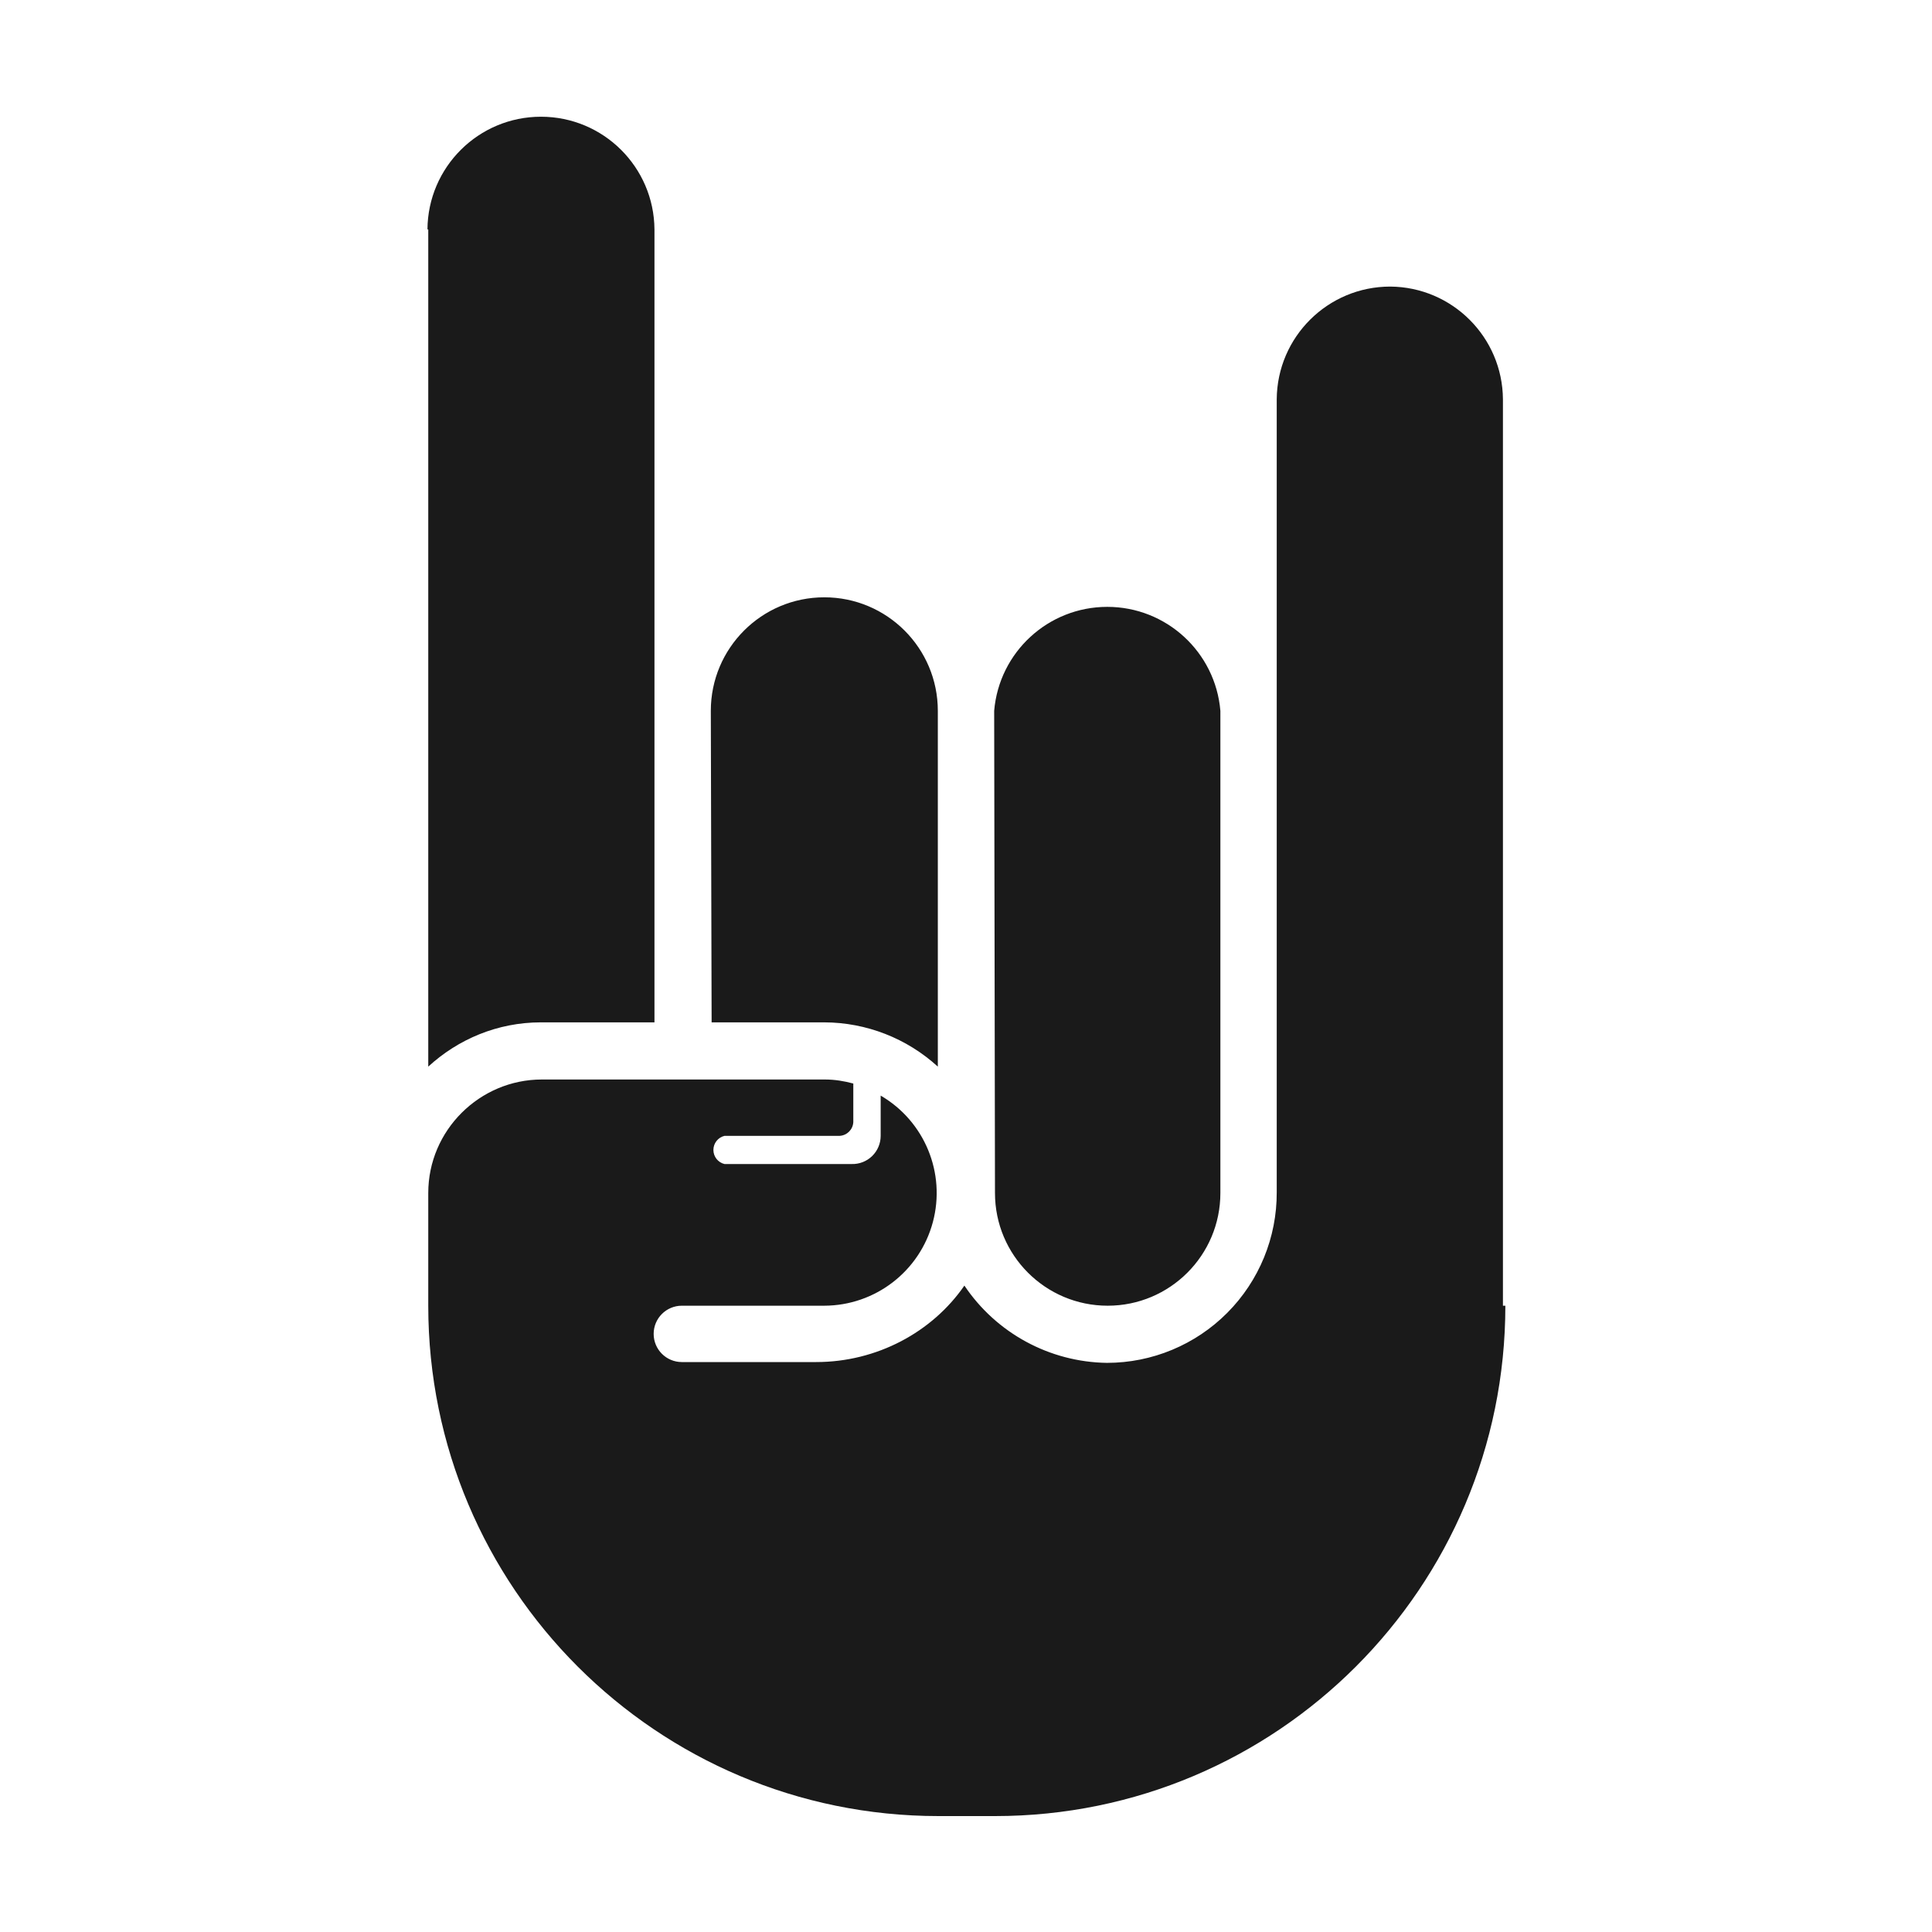
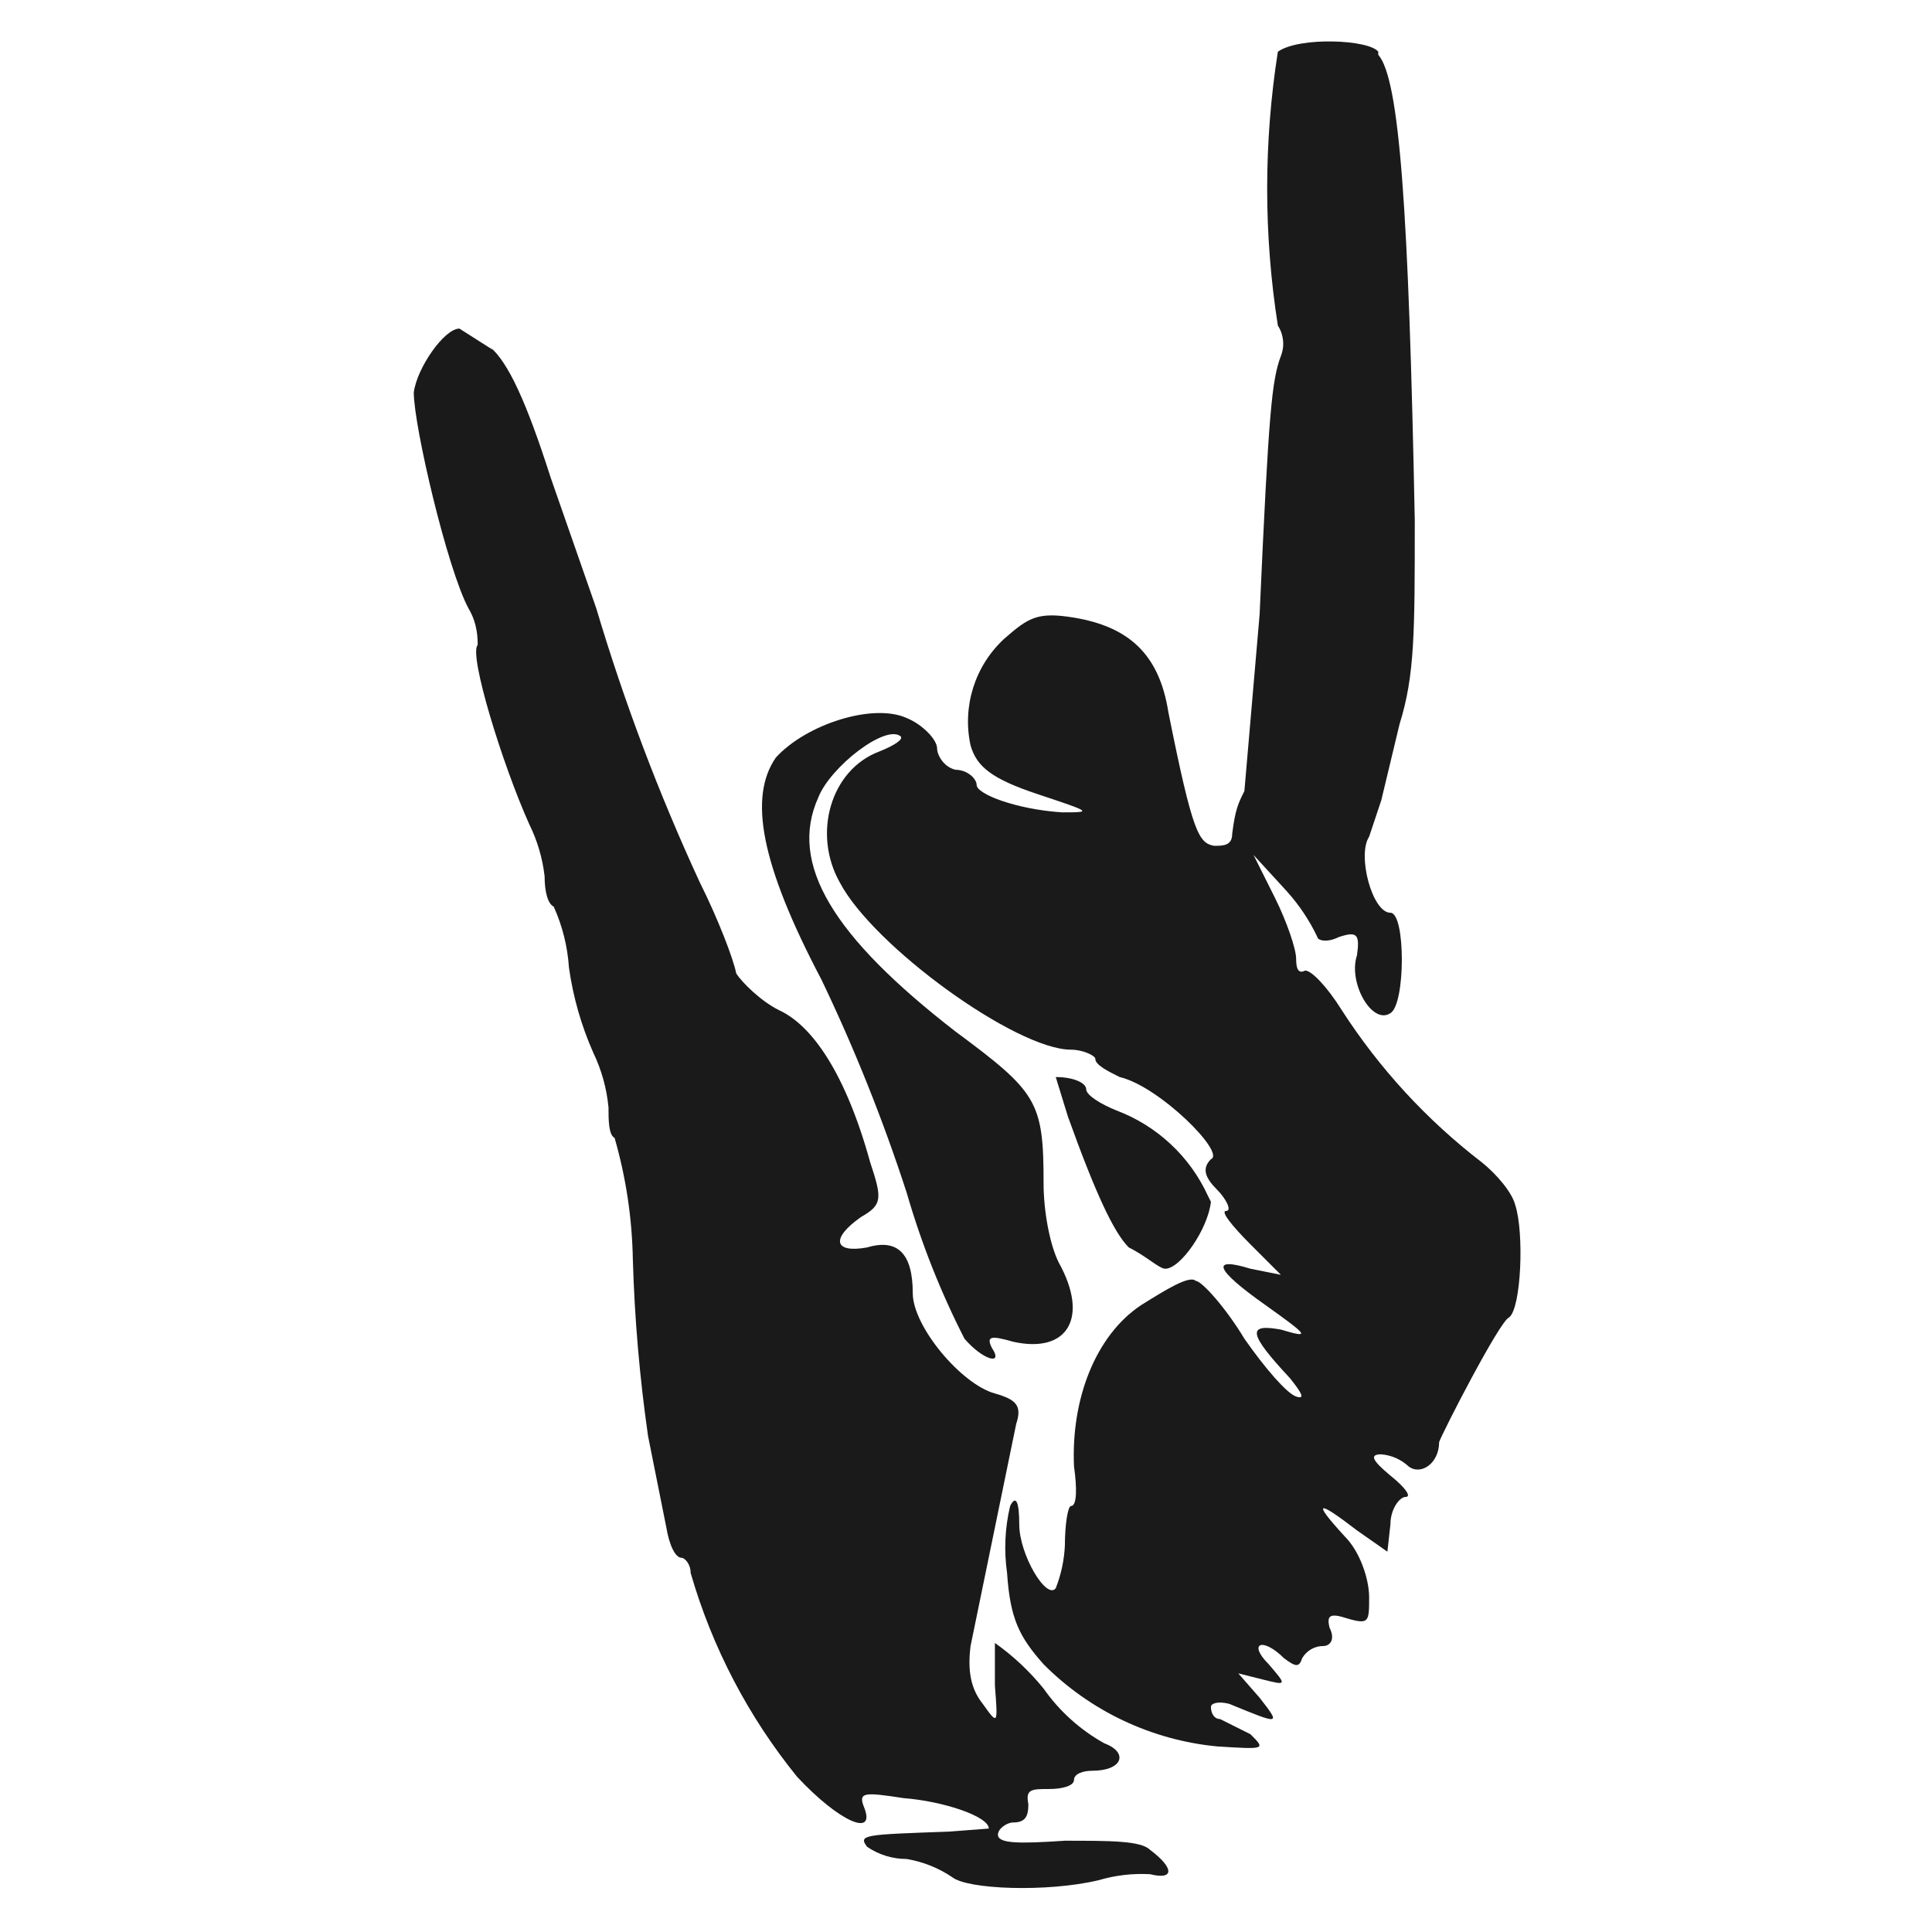
- <svg xmlns="http://www.w3.org/2000/svg" width="24" height="24" version="1">
-   <path d="M12.35 8.83a1.41 1.41 0 0 1 2.81 0v5.99a1.4 1.4 0 1 1-2.8 0zm-3.52 0a1.41 1.41 0 0 1 2.82 0v4.42a2.1 2.1 0 0 0-1.41-.55h-1.4zM5.31 2.85a1.41 1.41 0 0 1 1.41-1.4 1.41 1.41 0 0 1 1.41 1.4v9.85H6.72c-.54 0-1.03.21-1.4.55V2.85zM18.7 16.22a6.34 6.34 0 0 1-6.34 6.34h-.7a6.34 6.34 0 0 1-6.34-6.34v-1.4c0-.78.64-1.41 1.41-1.41h3.52c.12 0 .24.02.35.05v.48a.18.18 0 0 1-.17.17H9a.18.18 0 0 0 0 .35h1.58a.35.35 0 0 0 .36-.35v-.5a1.4 1.4 0 0 1-.7 2.61H8.47a.35.35 0 0 0 0 .7h1.67c.75 0 1.44-.37 1.84-.95a2.17 2.17 0 0 0 1.77.96 2.11 2.11 0 0 0 2.11-2.12V4.96a1.41 1.41 0 0 1 1.41-1.4 1.41 1.41 0 0 1 1.4 1.4v11.26z" fill="#1a1a1a" />
+ <svg xmlns="http://www.w3.org/2000/svg" width="24" height="24" viewBox="0 0 6.35 6.35">
+   <g fill="#1a1a1a">
+     <path d="M4.53.18c.07.08.1.51.12 1.53 0 .37 0 .51-.05.67l-.06.25-.04.12c-.04.06.01.25.07.25.05 0 .05.3 0 .33-.06.04-.14-.1-.11-.19.01-.07 0-.08-.06-.06-.04.02-.07.01-.07 0a.63.63 0 0 0-.1-.15l-.11-.12.07.14c.04.08.07.17.07.2 0 .04.01.05.03.04.02 0 .07.05.12.13a1.99 1.99 0 0 0 .46.5c.05.04.1.1.11.14.03.09.02.34-.02.37-.03.01-.22.38-.23.41 0 .07-.06.11-.1.08a.15.15 0 0 0-.09-.04c-.04 0-.03.02.03.07.05.04.07.07.05.07-.02 0-.05.04-.05.09l-.01.09-.1-.07c-.13-.1-.15-.1-.04.02.05.05.08.14.08.2 0 .08 0 .09-.07.07-.06-.02-.07-.01-.06.03.02.04 0 .06-.02.06a.08.08 0 0 0-.07.04c-.01.03-.02.03-.06 0-.07-.07-.12-.05-.05.02.06.07.06.07-.02.05l-.08-.02.07.08c.07.09.07.09-.1.02-.04-.01-.06 0-.06.01 0 .02.01.04.03.04l.1.05c.05.05.05.05-.11.04a.93.93 0 0 1-.57-.27c-.08-.09-.11-.15-.12-.3a.59.59 0 0 1 .01-.22c.02-.04.03-.01.03.06 0 .1.09.25.12.21a.44.44 0 0 0 .03-.14c0-.07.01-.13.02-.13.02 0 .02-.06.01-.13-.01-.22.07-.43.22-.53.08-.05.16-.1.18-.08.02 0 .1.09.16.19.07.1.14.18.17.19.03.01.02-.01-.02-.06-.14-.15-.14-.18-.03-.16.1.03.09.02-.05-.08-.17-.12-.18-.16-.05-.12l.1.02-.1-.1c-.06-.06-.1-.11-.08-.11.02 0 0-.04-.03-.07-.04-.04-.05-.07-.02-.1.05-.02-.17-.24-.3-.27-.04-.02-.08-.04-.08-.06 0-.01-.04-.03-.08-.03-.18 0-.65-.34-.76-.55-.09-.16-.03-.37.13-.43.05-.02.08-.04.07-.05-.05-.04-.23.1-.27.2-.1.22.05.46.45.77.27.2.29.23.29.5 0 .09.02.2.05.26.1.18.03.3-.15.26-.07-.02-.09-.02-.07.02.04.06-.03.04-.09-.03a2.71 2.71 0 0 1-.19-.48 5.68 5.68 0 0 0-.28-.7c-.2-.38-.24-.6-.15-.73.1-.11.32-.18.43-.13.05.02.1.07.1.1 0 .02.02.06.06.07.04 0 .07.03.07.05 0 .03.13.08.28.09.1 0 .1 0-.08-.06-.15-.05-.2-.09-.22-.16a.37.37 0 0 1 .11-.35c.08-.07.11-.09.23-.07.18.03.28.12.31.31.08.4.1.43.15.44.03 0 .06 0 .06-.04.01-.08.02-.1.04-.14l.05-.58c.03-.67.04-.77.07-.85a.11.11 0 0 0-.01-.1 2.9 2.9 0 0 1 0-.9c.07-.05.3-.04.33 0z" />
+     <path d="M1.61 1.14c.06.05.12.18.2.43l.15.43a6.72 6.72 0 0 0 .34.9c.06.12.11.25.12.3.02.03.08.09.14.12.11.05.22.21.3.5.04.12.04.14-.03.18-.1.07-.09.12.02.1.1-.03.15.02.15.15 0 .11.16.3.27.33.07.02.09.04.07.1l-.15.73c-.01.08 0 .14.04.19.05.07.05.07.04-.06V5.4a.8.8 0 0 1 .16.15.6.6 0 0 0 .2.18c.08.03.06.09-.04.09-.03 0-.06.01-.06.03 0 .02-.04.03-.08.03-.06 0-.08 0-.07.05 0 .04-.01.06-.05.06-.02 0-.05.02-.05.04 0 .03.07.03.22.02.15 0 .25 0 .28.03.08.06.08.1 0 .08a.5.5 0 0 0-.17.02c-.17.04-.43.03-.48-.01a.38.38 0 0 0-.15-.06.23.23 0 0 1-.13-.04c-.03-.04-.01-.04.27-.05l.13-.01c0-.04-.15-.09-.28-.1-.13-.02-.15-.02-.13.03.04.1-.08.05-.22-.1a1.9 1.9 0 0 1-.35-.67c0-.03-.02-.05-.03-.05-.02 0-.04-.04-.05-.1l-.06-.3a5.13 5.13 0 0 1-.05-.58 1.54 1.54 0 0 0-.06-.4C2 3.73 2 3.68 2 3.64a.53.53 0 0 0-.05-.18 1.05 1.05 0 0 1-.08-.28.58.58 0 0 0-.05-.2c-.02-.01-.03-.05-.03-.1a.52.52 0 0 0-.05-.17c-.09-.2-.2-.56-.17-.59 0-.02 0-.07-.03-.12-.07-.13-.18-.6-.18-.71.01-.08.1-.21.15-.21l.11.07zm1.86 2.4l.04.13c.09.25.15.38.2.43.06.03.1.07.12.07.05 0 .14-.13.15-.22l-.01-.02a.54.54 0 0 0-.3-.28c-.05-.02-.1-.05-.1-.07 0-.02-.04-.04-.1-.04z" />
+   </g>
</svg>
